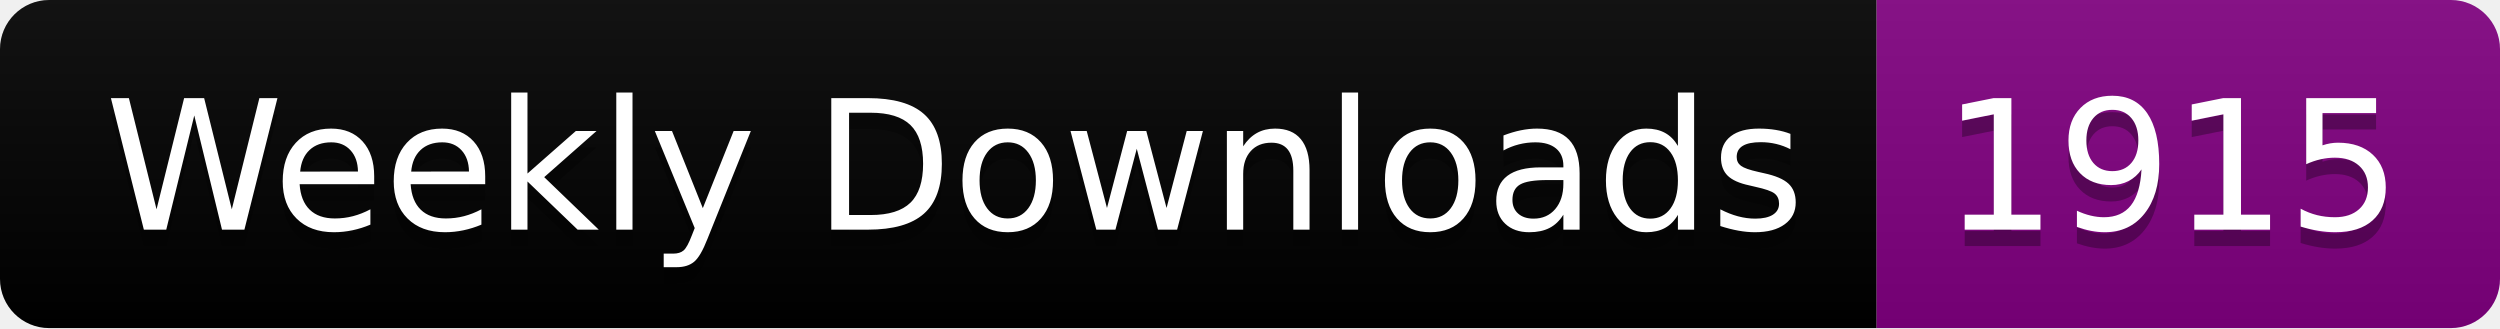
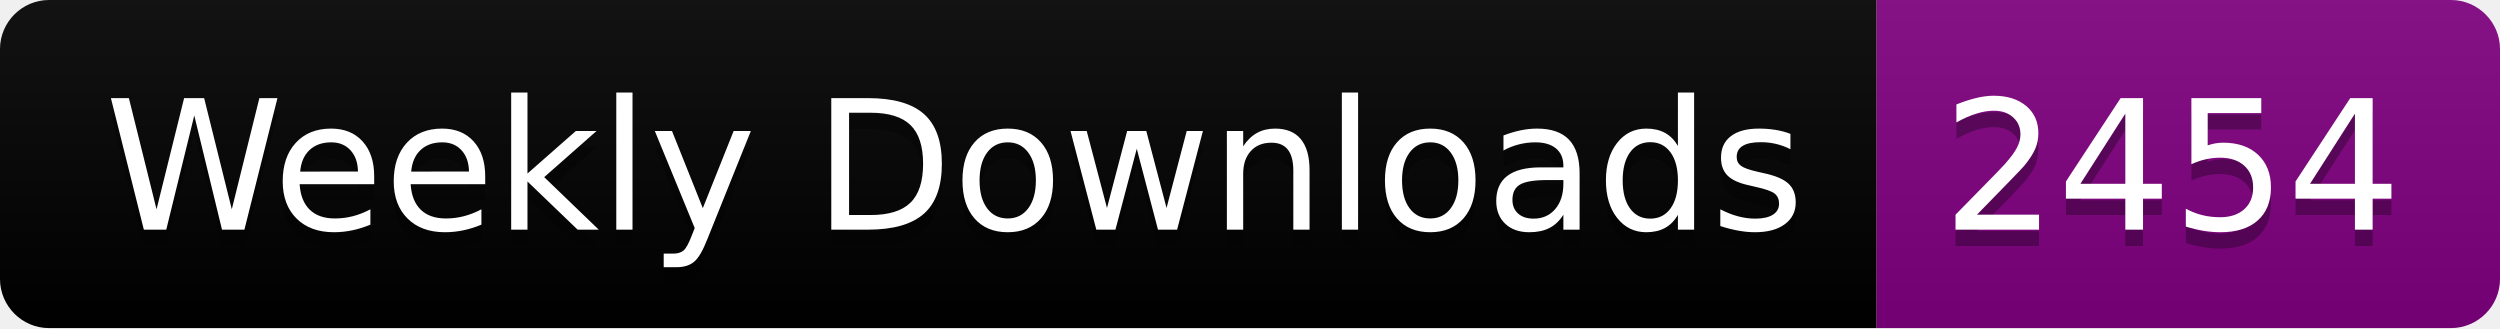
<svg xmlns="http://www.w3.org/2000/svg" width="152.4" height="20">
  <linearGradient id="smooth" x2="0" y2="100%">
    <stop offset="0" stop-color="#bbb" stop-opacity=".1" />
    <stop offset="1" stop-opacity=".1" />
  </linearGradient>
  <clipPath id="round">
    <rect width="152.4" height="20" rx="3" fill="#fff" />
  </clipPath>
  <g clip-path="url(#round)">
    <rect width="114.4" height="20" fill="black" />
    <rect x="114.4" width="38.0" height="20" fill="purple" />
    <rect width="152.4" height="20" fill="url(#smooth)" />
  </g>
  <g fill="#fff" text-anchor="middle" font-family="DejaVu Sans,Verdana,Geneva,sans-serif" font-size="110">
    <text x="582.0" y="150" fill="#010101" fill-opacity=".3" transform="scale(0.1)" textLength="1044.0" lengthAdjust="spacing">Weekly Downloads</text>
    <text x="582.0" y="140" transform="scale(0.1)" textLength="1044.0" lengthAdjust="spacing">Weekly Downloads</text>
-     <text x="1324.0" y="150" fill="#010101" fill-opacity=".3" transform="scale(0.1)" textLength="280.0" lengthAdjust="spacing">1915</text>
-     <text x="1324.0" y="140" transform="scale(0.1)" textLength="280.0" lengthAdjust="spacing">1915</text>
+     <text x="1324.0" y="150" fill="#010101" fill-opacity=".3" transform="scale(0.1)" textLength="280.0" lengthAdjust="spacing">2454</text>
+     <text x="1324.0" y="140" transform="scale(0.1)" textLength="280.0" lengthAdjust="spacing">2454</text>
  </g>
</svg>
